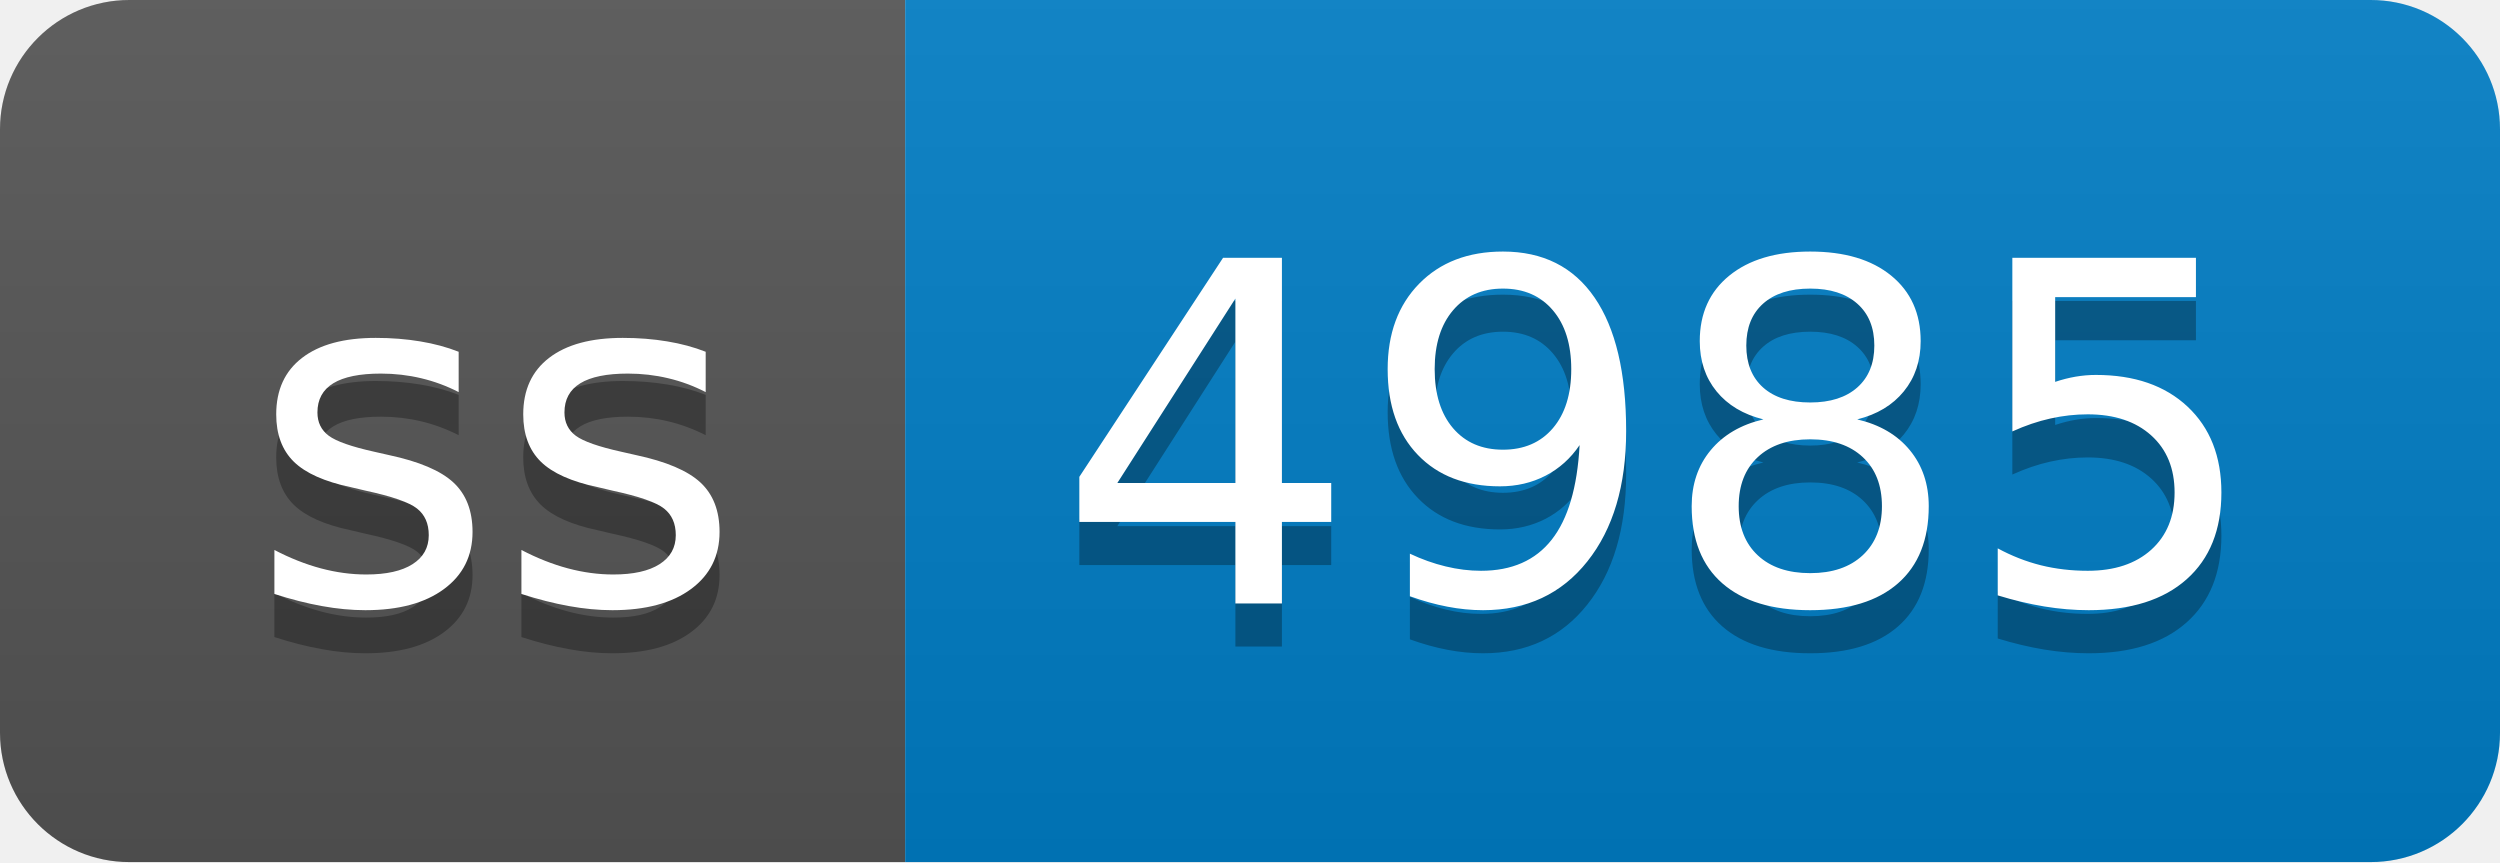
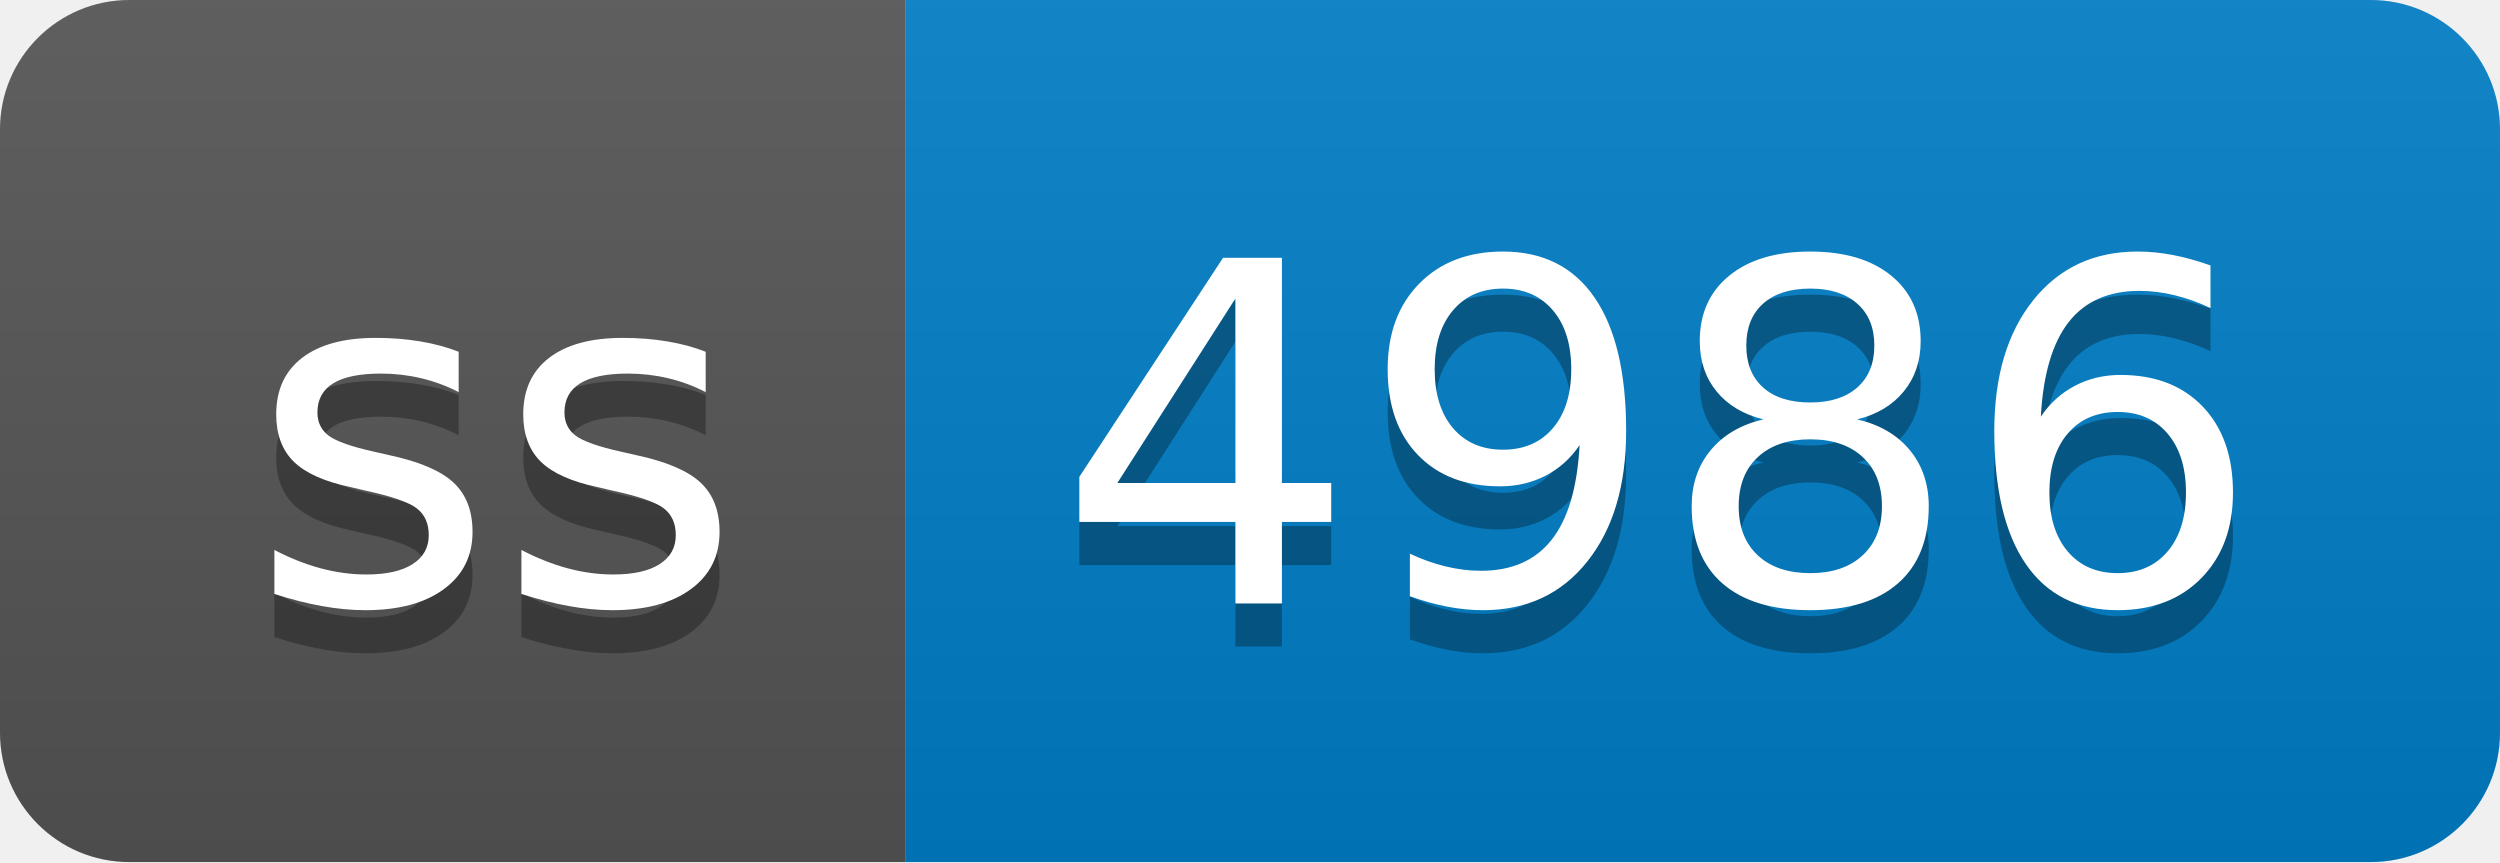
- <svg xmlns="http://www.w3.org/2000/svg" width="58" height="20" role="img" aria-label="ss: 4985">
+ <svg xmlns="http://www.w3.org/2000/svg" width="58" height="20" role="img" aria-label="ss: 4986">
  <linearGradient id="s" x2="0" y2="100%">
    <stop offset="0" stop-color="#bbb" stop-opacity=".1" />
    <stop offset="1" stop-opacity=".1" />
  </linearGradient>
  <clipPath id="r">
    <rect width="58" height="20" rx="3" fill="#fff" />
  </clipPath>
  <g clip-path="url(#r)">
    <rect width="21" height="20" fill="#555" />
    <rect x="21" width="37" height="20" fill="#007ec6" />
    <rect width="58" height="20" fill="url(#s)" />
  </g>
  <g fill="#fff" text-anchor="middle" font-family="Verdana,Geneva,DejaVu Sans,sans-serif" text-rendering="geometricPrecision" font-size="110">
    <text aria-hidden="true" x="115" y="150" fill="#010101" fill-opacity=".3" transform="scale(.1)" textLength="110">ss</text>
    <text x="115" y="140" transform="scale(.1)" fill="#fff" textLength="110">ss</text>
-     <text aria-hidden="true" x="385" y="150" fill="#010101" fill-opacity=".3" transform="scale(.1)" textLength="270">4985</text>
-     <text x="385" y="140" transform="scale(.1)" fill="#fff" textLength="270">4985</text>
+     <text aria-hidden="true" x="385" y="150" fill="#010101" fill-opacity=".3" transform="scale(.1)" textLength="270">4986</text>
+     <text x="385" y="140" transform="scale(.1)" fill="#fff" textLength="270">4986</text>
  </g>
</svg>
